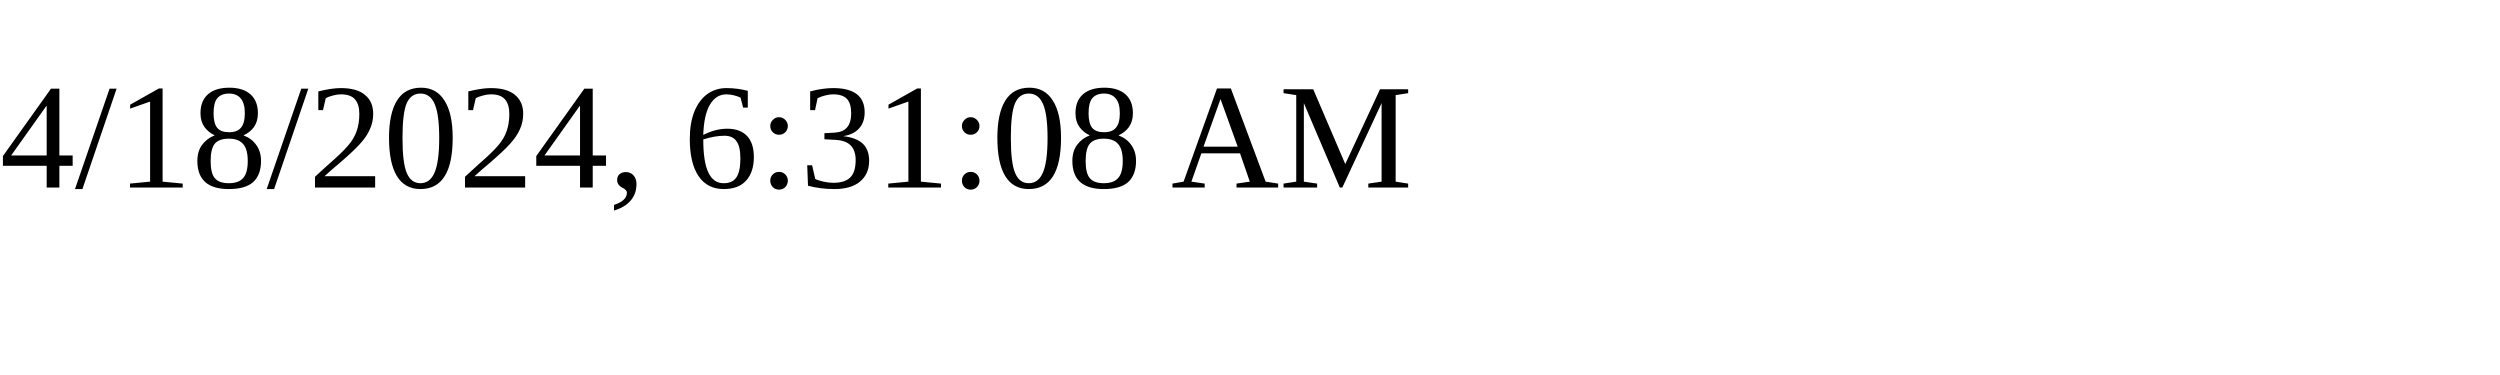
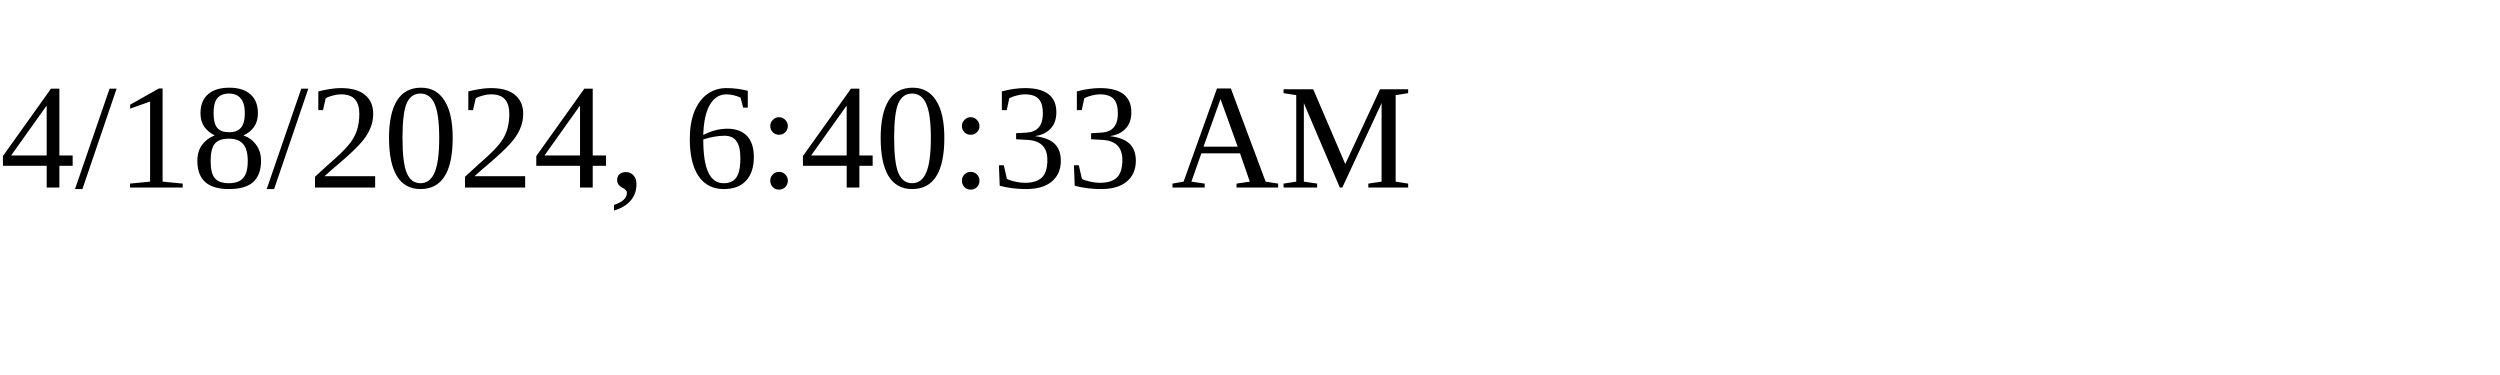
<svg xmlns="http://www.w3.org/2000/svg" height="30" width="200">
-   <text x="0" y="15">4/18/2024, 6:31:08 AM</text>
+   <text x="0" y="15">4/18/2024, 6:40:33 AM</text>
</svg>
